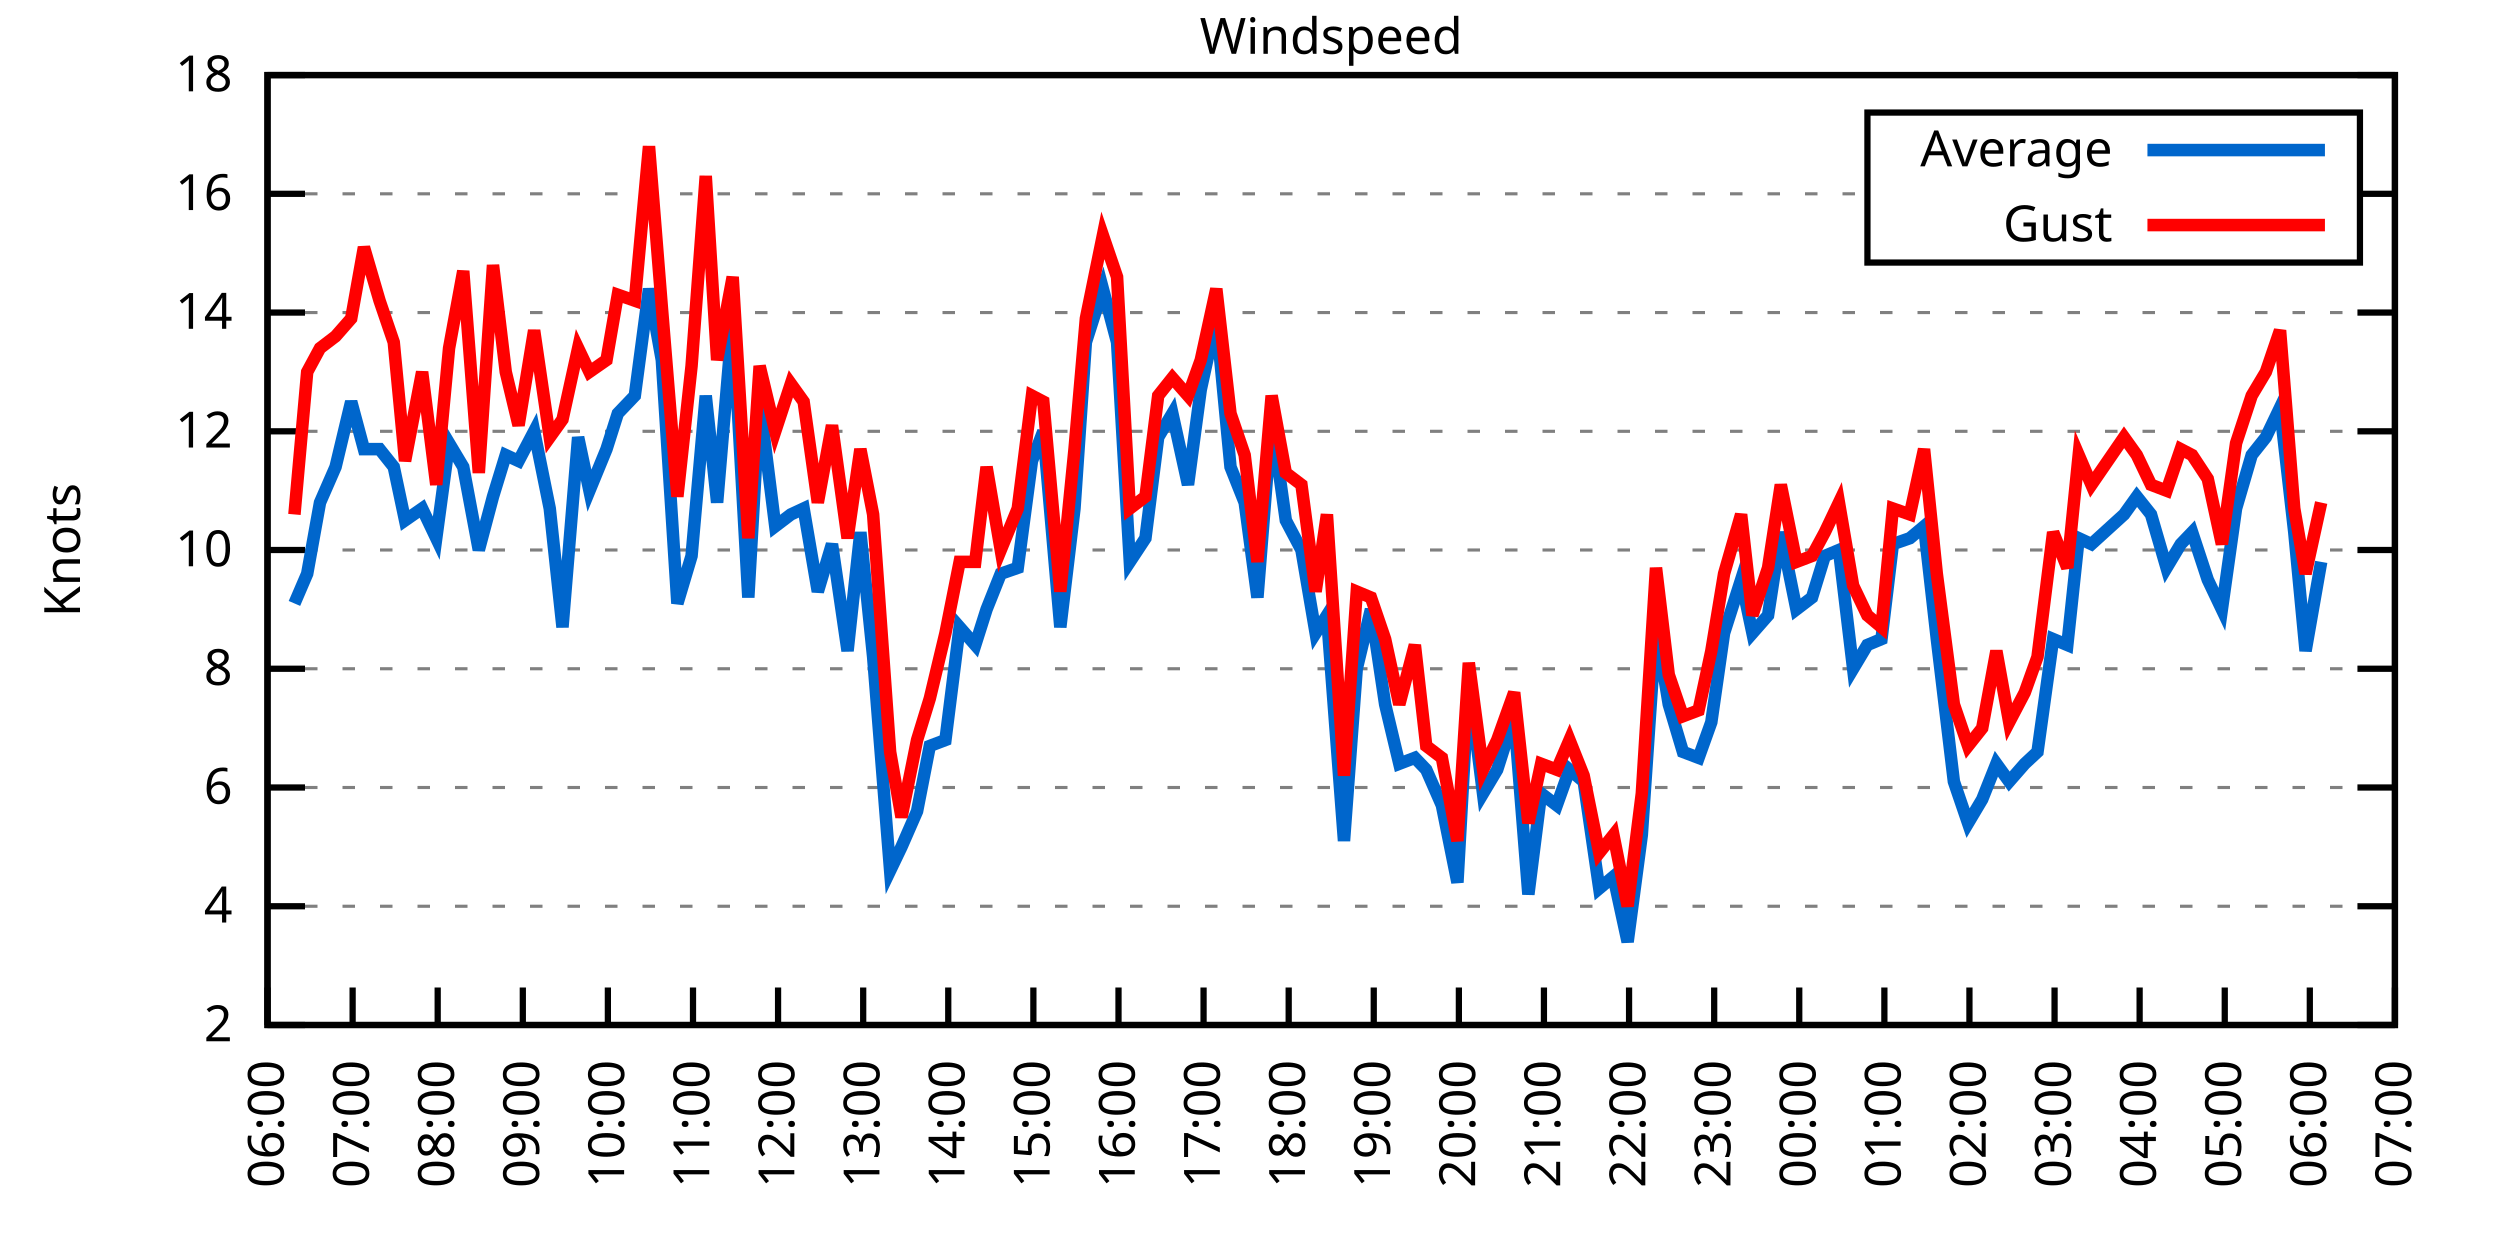
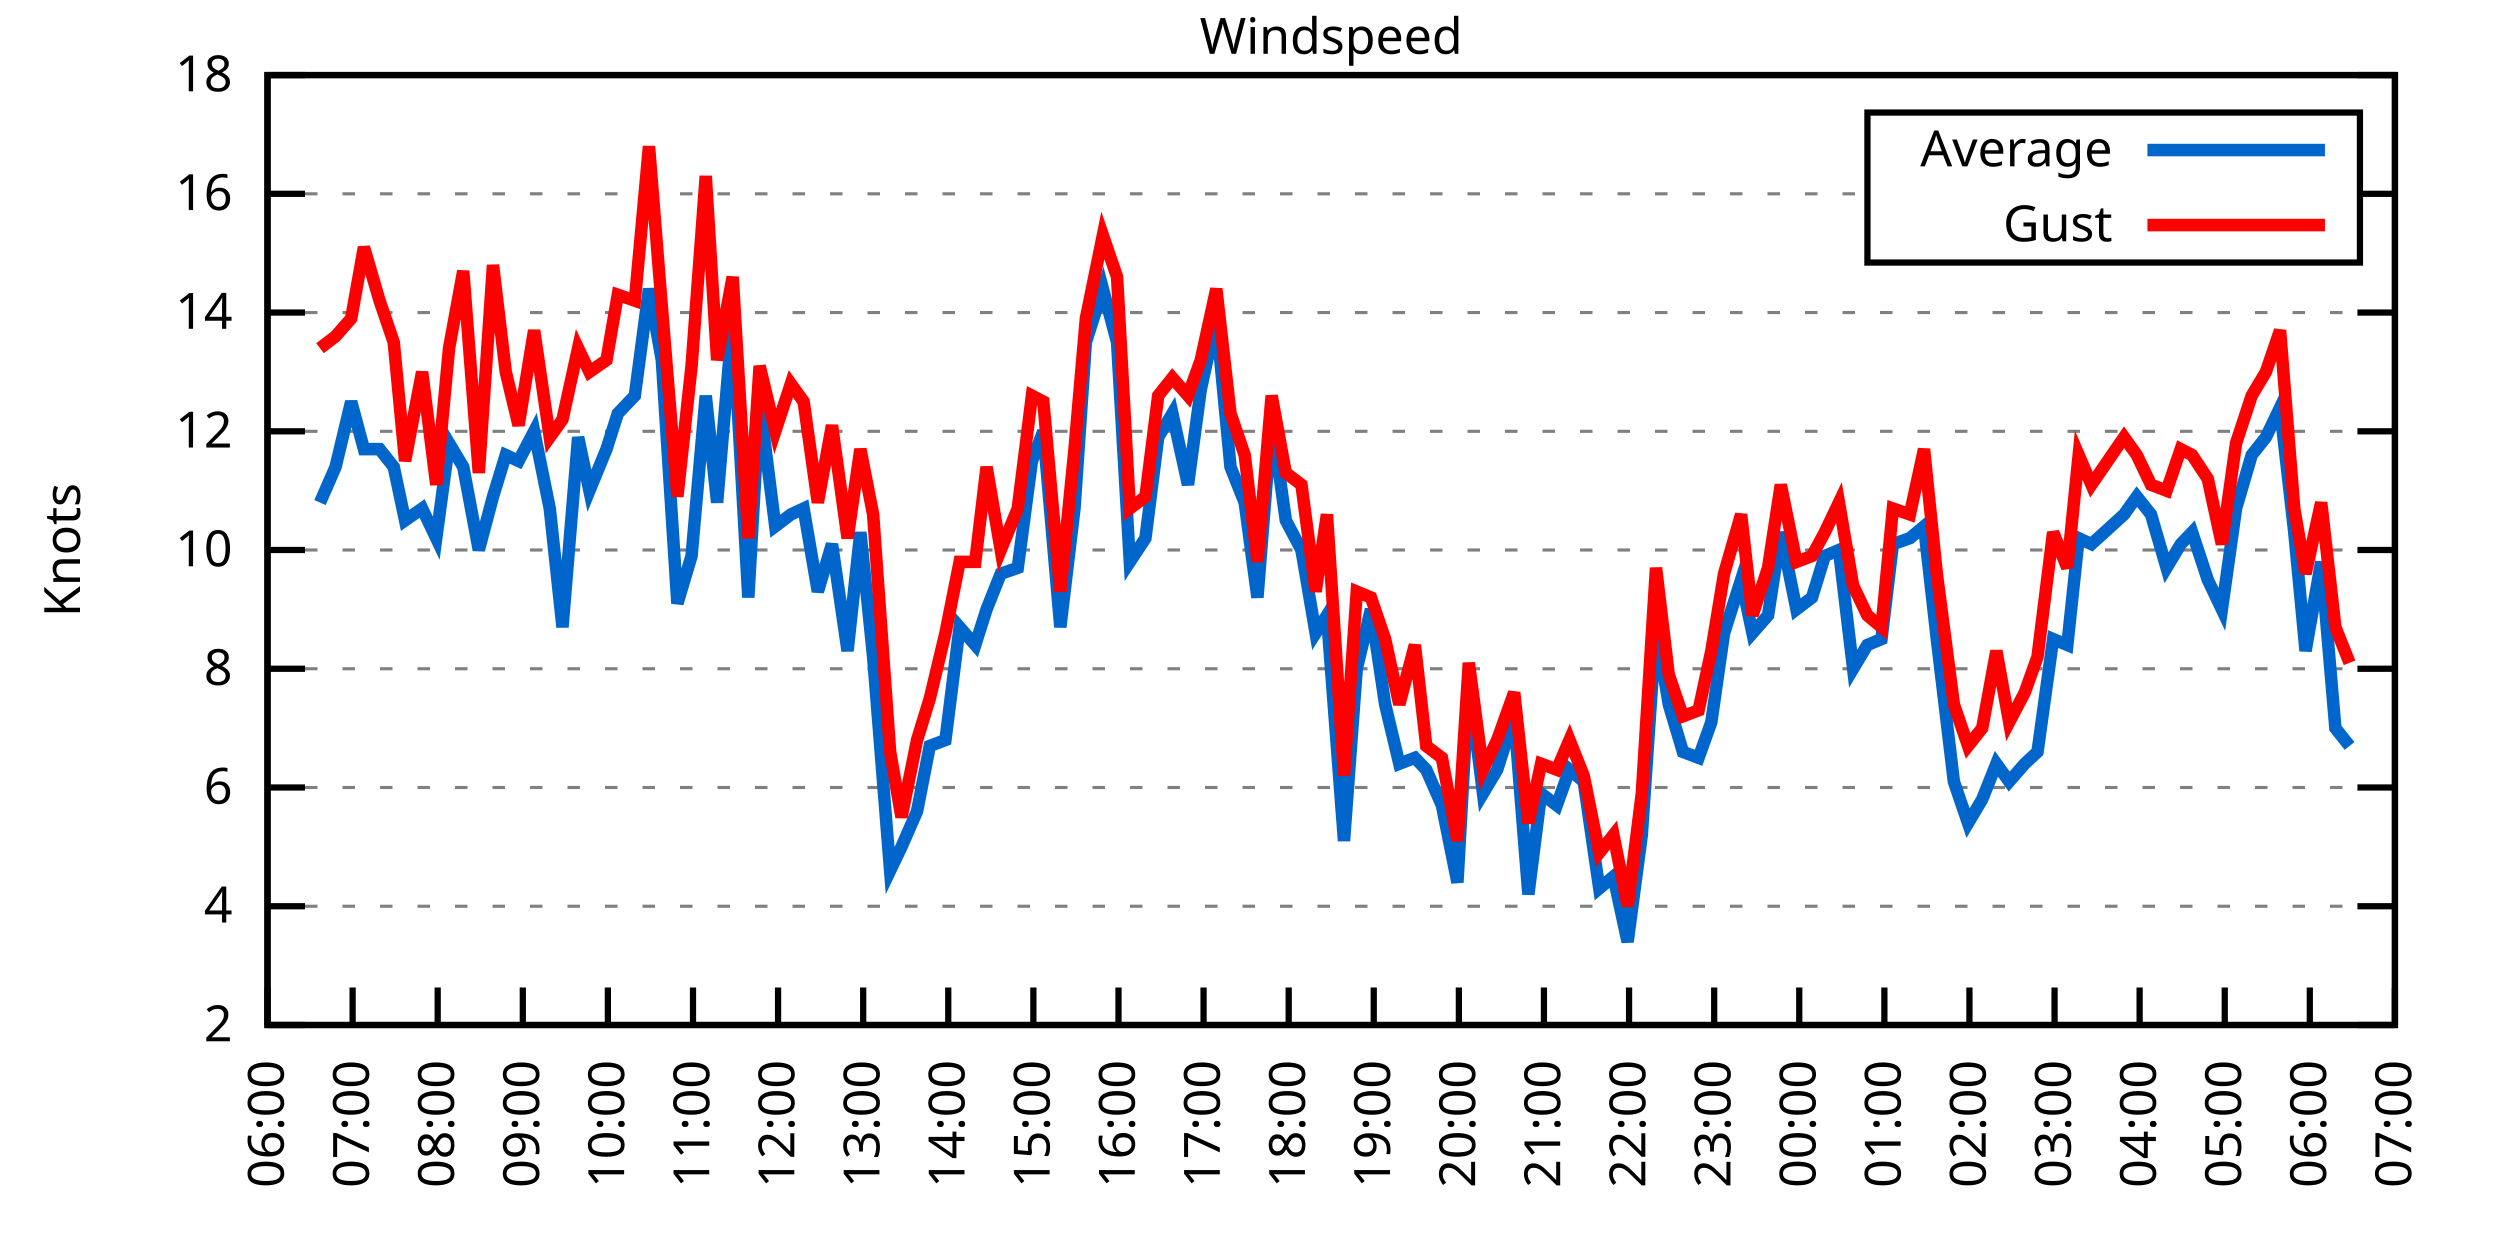
<svg xmlns="http://www.w3.org/2000/svg" xmlns:xlink="http://www.w3.org/1999/xlink" width="400" height="200" viewBox="0 0 400 200">
  <g id="gnuplot_canvas">
    <rect x="0" y="0" width="400" height="200" fill="none" />
    <defs>
      <circle id="gpDot" r="0.5" stroke-width="0.5" stroke="currentColor" />
      <path id="gpPt0" stroke-width="0.333" stroke="currentColor" d="M-1,0 h2 M0,-1 v2" />
      <path id="gpPt1" stroke-width="0.333" stroke="currentColor" d="M-1,-1 L1,1 M1,-1 L-1,1" />
      <path id="gpPt2" stroke-width="0.333" stroke="currentColor" d="M-1,0 L1,0 M0,-1 L0,1 M-1,-1 L1,1 M-1,1 L1,-1" />
      <rect id="gpPt3" stroke-width="0.333" stroke="currentColor" x="-1" y="-1" width="2" height="2" />
      <rect id="gpPt4" stroke-width="0.333" stroke="currentColor" fill="currentColor" x="-1" y="-1" width="2" height="2" />
      <circle id="gpPt5" stroke-width="0.333" stroke="currentColor" cx="0" cy="0" r="1" />
      <use xlink:href="#gpPt5" id="gpPt6" fill="currentColor" stroke="none" />
      <path id="gpPt7" stroke-width="0.333" stroke="currentColor" d="M0,-1.33 L-1.33,0.67 L1.33,0.67 z" />
      <use xlink:href="#gpPt7" id="gpPt8" fill="currentColor" stroke="none" />
      <use xlink:href="#gpPt7" id="gpPt9" stroke="currentColor" transform="rotate(180)" />
      <use xlink:href="#gpPt9" id="gpPt10" fill="currentColor" stroke="none" />
      <use xlink:href="#gpPt3" id="gpPt11" stroke="currentColor" transform="rotate(45)" />
      <use xlink:href="#gpPt11" id="gpPt12" fill="currentColor" stroke="none" />
      <path id="gpPt13" stroke-width="0.333" stroke="currentColor" d="M0,1.330 L1.265,0.411 L0.782,-1.067 L-0.782,-1.076 L-1.265,0.411 z" />
      <use xlink:href="#gpPt13" id="gpPt14" fill="currentColor" stroke="none" />
      <filter id="textbox" filterUnits="objectBoundingBox" x="0" y="0" height="1" width="1">
        <feFlood flood-color="white" flood-opacity="1" result="bgnd" />
        <feComposite in="SourceGraphic" in2="bgnd" operator="atop" />
      </filter>
      <filter id="greybox" filterUnits="objectBoundingBox" x="0" y="0" height="1" width="1">
        <feFlood flood-color="lightgrey" flood-opacity="1" result="grey" />
        <feComposite in="SourceGraphic" in2="grey" operator="atop" />
      </filter>
    </defs>
    <g fill="none" color="white" stroke="currentColor" stroke-width="1.00" stroke-linecap="butt" stroke-linejoin="miter">
</g>
    <g fill="none" color="black" stroke="currentColor" stroke-width="1.00" stroke-linecap="butt" stroke-linejoin="miter">
      <g stroke="none" shape-rendering="crispEdges">
        <polygon fill="rgb(255, 255, 255)" points="42.80,164.00 383.18,164.00 383.18,12.02 42.80,12.02 " />
      </g>
    </g>
    <g fill="none" color="black" stroke="currentColor" stroke-width="1.00" stroke-linecap="butt" stroke-linejoin="miter">
</g>
    <g fill="none" color="black" stroke="black" stroke-width="0.50" stroke-linecap="butt" stroke-linejoin="miter">
</g>
    <g fill="none" color="gray" stroke="currentColor" stroke-width="0.50" stroke-linecap="butt" stroke-linejoin="miter">
      <path stroke="gray" stroke-dasharray="2,4" class="gridline" d="M42.80,164.00 L383.19,164.00  " />
    </g>
    <g fill="none" color="gray" stroke="gray" stroke-width="1.00" stroke-linecap="butt" stroke-linejoin="miter">
</g>
    <g fill="none" color="black" stroke="currentColor" stroke-width="1.00" stroke-linecap="butt" stroke-linejoin="miter">
      <path stroke="black" d="M42.80,164.00 L48.80,164.00 M383.19,164.00 L377.19,164.00  " />
      <g transform="translate(37.20,166.60)" stroke="none" fill="black" font-family="Sans" font-size="8.00" text-anchor="end">
        <text>
          <tspan font-family="Sans"> 2</tspan>
        </text>
      </g>
    </g>
    <g fill="none" color="black" stroke="currentColor" stroke-width="1.00" stroke-linecap="butt" stroke-linejoin="miter">
</g>
    <g fill="none" color="black" stroke="black" stroke-width="0.50" stroke-linecap="butt" stroke-linejoin="miter">
</g>
    <g fill="none" color="gray" stroke="currentColor" stroke-width="0.50" stroke-linecap="butt" stroke-linejoin="miter">
      <path stroke="gray" stroke-dasharray="2,4" class="gridline" d="M42.80,145.00 L383.19,145.00  " />
    </g>
    <g fill="none" color="gray" stroke="gray" stroke-width="1.00" stroke-linecap="butt" stroke-linejoin="miter">
</g>
    <g fill="none" color="black" stroke="currentColor" stroke-width="1.00" stroke-linecap="butt" stroke-linejoin="miter">
      <path stroke="black" d="M42.80,145.00 L48.80,145.00 M383.19,145.00 L377.19,145.00  " />
      <g transform="translate(37.20,147.60)" stroke="none" fill="black" font-family="Sans" font-size="8.00" text-anchor="end">
        <text>
          <tspan font-family="Sans"> 4</tspan>
        </text>
      </g>
    </g>
    <g fill="none" color="black" stroke="currentColor" stroke-width="1.00" stroke-linecap="butt" stroke-linejoin="miter">
</g>
    <g fill="none" color="black" stroke="black" stroke-width="0.50" stroke-linecap="butt" stroke-linejoin="miter">
</g>
    <g fill="none" color="gray" stroke="currentColor" stroke-width="0.50" stroke-linecap="butt" stroke-linejoin="miter">
      <path stroke="gray" stroke-dasharray="2,4" class="gridline" d="M42.80,126.00 L383.19,126.00  " />
    </g>
    <g fill="none" color="gray" stroke="gray" stroke-width="1.00" stroke-linecap="butt" stroke-linejoin="miter">
</g>
    <g fill="none" color="black" stroke="currentColor" stroke-width="1.00" stroke-linecap="butt" stroke-linejoin="miter">
      <path stroke="black" d="M42.80,126.00 L48.80,126.00 M383.19,126.00 L377.19,126.00  " />
      <g transform="translate(37.20,128.60)" stroke="none" fill="black" font-family="Sans" font-size="8.00" text-anchor="end">
        <text>
          <tspan font-family="Sans"> 6</tspan>
        </text>
      </g>
    </g>
    <g fill="none" color="black" stroke="currentColor" stroke-width="1.00" stroke-linecap="butt" stroke-linejoin="miter">
</g>
    <g fill="none" color="black" stroke="black" stroke-width="0.50" stroke-linecap="butt" stroke-linejoin="miter">
</g>
    <g fill="none" color="gray" stroke="currentColor" stroke-width="0.50" stroke-linecap="butt" stroke-linejoin="miter">
      <path stroke="gray" stroke-dasharray="2,4" class="gridline" d="M42.80,107.00 L383.19,107.00  " />
    </g>
    <g fill="none" color="gray" stroke="gray" stroke-width="1.00" stroke-linecap="butt" stroke-linejoin="miter">
</g>
    <g fill="none" color="black" stroke="currentColor" stroke-width="1.00" stroke-linecap="butt" stroke-linejoin="miter">
      <path stroke="black" d="M42.80,107.00 L48.80,107.00 M383.19,107.00 L377.19,107.00  " />
      <g transform="translate(37.20,109.60)" stroke="none" fill="black" font-family="Sans" font-size="8.00" text-anchor="end">
        <text>
          <tspan font-family="Sans"> 8</tspan>
        </text>
      </g>
    </g>
    <g fill="none" color="black" stroke="currentColor" stroke-width="1.00" stroke-linecap="butt" stroke-linejoin="miter">
</g>
    <g fill="none" color="black" stroke="black" stroke-width="0.50" stroke-linecap="butt" stroke-linejoin="miter">
</g>
    <g fill="none" color="gray" stroke="currentColor" stroke-width="0.50" stroke-linecap="butt" stroke-linejoin="miter">
      <path stroke="gray" stroke-dasharray="2,4" class="gridline" d="M42.80,88.00 L383.19,88.00  " />
    </g>
    <g fill="none" color="gray" stroke="gray" stroke-width="1.00" stroke-linecap="butt" stroke-linejoin="miter">
</g>
    <g fill="none" color="black" stroke="currentColor" stroke-width="1.00" stroke-linecap="butt" stroke-linejoin="miter">
      <path stroke="black" d="M42.80,88.00 L48.80,88.00 M383.19,88.00 L377.19,88.00  " />
      <g transform="translate(37.20,90.60)" stroke="none" fill="black" font-family="Sans" font-size="8.00" text-anchor="end">
        <text>
          <tspan font-family="Sans"> 10</tspan>
        </text>
      </g>
    </g>
    <g fill="none" color="black" stroke="currentColor" stroke-width="1.00" stroke-linecap="butt" stroke-linejoin="miter">
</g>
    <g fill="none" color="black" stroke="black" stroke-width="0.50" stroke-linecap="butt" stroke-linejoin="miter">
</g>
    <g fill="none" color="gray" stroke="currentColor" stroke-width="0.50" stroke-linecap="butt" stroke-linejoin="miter">
      <path stroke="gray" stroke-dasharray="2,4" class="gridline" d="M42.80,69.01 L383.19,69.01  " />
    </g>
    <g fill="none" color="gray" stroke="gray" stroke-width="1.00" stroke-linecap="butt" stroke-linejoin="miter">
</g>
    <g fill="none" color="black" stroke="currentColor" stroke-width="1.00" stroke-linecap="butt" stroke-linejoin="miter">
      <path stroke="black" d="M42.80,69.01 L48.80,69.01 M383.19,69.01 L377.19,69.01  " />
      <g transform="translate(37.20,71.61)" stroke="none" fill="black" font-family="Sans" font-size="8.00" text-anchor="end">
        <text>
          <tspan font-family="Sans"> 12</tspan>
        </text>
      </g>
    </g>
    <g fill="none" color="black" stroke="currentColor" stroke-width="1.00" stroke-linecap="butt" stroke-linejoin="miter">
</g>
    <g fill="none" color="black" stroke="black" stroke-width="0.50" stroke-linecap="butt" stroke-linejoin="miter">
</g>
    <g fill="none" color="gray" stroke="currentColor" stroke-width="0.50" stroke-linecap="butt" stroke-linejoin="miter">
      <path stroke="gray" stroke-dasharray="2,4" class="gridline" d="M42.80,50.01 L383.19,50.01  " />
    </g>
    <g fill="none" color="gray" stroke="gray" stroke-width="1.00" stroke-linecap="butt" stroke-linejoin="miter">
</g>
    <g fill="none" color="black" stroke="currentColor" stroke-width="1.00" stroke-linecap="butt" stroke-linejoin="miter">
      <path stroke="black" d="M42.80,50.01 L48.80,50.01 M383.19,50.01 L377.19,50.01  " />
      <g transform="translate(37.20,52.61)" stroke="none" fill="black" font-family="Sans" font-size="8.00" text-anchor="end">
        <text>
          <tspan font-family="Sans"> 14</tspan>
        </text>
      </g>
    </g>
    <g fill="none" color="black" stroke="currentColor" stroke-width="1.00" stroke-linecap="butt" stroke-linejoin="miter">
</g>
    <g fill="none" color="black" stroke="black" stroke-width="0.50" stroke-linecap="butt" stroke-linejoin="miter">
</g>
    <g fill="none" color="gray" stroke="currentColor" stroke-width="0.50" stroke-linecap="butt" stroke-linejoin="miter">
      <path stroke="gray" stroke-dasharray="2,4" class="gridline" d="M42.80,31.01 L298.79,31.01 M377.59,31.01 L383.19,31.01  " />
    </g>
    <g fill="none" color="gray" stroke="gray" stroke-width="1.00" stroke-linecap="butt" stroke-linejoin="miter">
</g>
    <g fill="none" color="black" stroke="currentColor" stroke-width="1.00" stroke-linecap="butt" stroke-linejoin="miter">
      <path stroke="black" d="M42.80,31.01 L48.80,31.01 M383.19,31.01 L377.19,31.01  " />
      <g transform="translate(37.20,33.61)" stroke="none" fill="black" font-family="Sans" font-size="8.00" text-anchor="end">
        <text>
          <tspan font-family="Sans"> 16</tspan>
        </text>
      </g>
    </g>
    <g fill="none" color="black" stroke="currentColor" stroke-width="1.00" stroke-linecap="butt" stroke-linejoin="miter">
</g>
    <g fill="none" color="black" stroke="black" stroke-width="0.50" stroke-linecap="butt" stroke-linejoin="miter">
</g>
    <g fill="none" color="gray" stroke="currentColor" stroke-width="0.50" stroke-linecap="butt" stroke-linejoin="miter">
      <path stroke="gray" stroke-dasharray="2,4" class="gridline" d="M42.80,12.01 L383.19,12.01  " />
    </g>
    <g fill="none" color="gray" stroke="gray" stroke-width="1.00" stroke-linecap="butt" stroke-linejoin="miter">
</g>
    <g fill="none" color="black" stroke="currentColor" stroke-width="1.00" stroke-linecap="butt" stroke-linejoin="miter">
      <path stroke="black" d="M42.80,12.01 L48.80,12.01 M383.19,12.01 L377.19,12.01  " />
      <g transform="translate(37.20,14.61)" stroke="none" fill="black" font-family="Sans" font-size="8.00" text-anchor="end">
        <text>
          <tspan font-family="Sans"> 18</tspan>
        </text>
      </g>
    </g>
    <g fill="none" color="black" stroke="currentColor" stroke-width="1.00" stroke-linecap="butt" stroke-linejoin="miter">
      <path stroke="black" d="M42.80,164.00 L42.80,158.00  " />
      <g transform="translate(45.40,169.60) rotate(270.00)" stroke="none" fill="black" font-family="Sans" font-size="8.00" text-anchor="end">
        <text>
          <tspan font-family="Sans">06:00</tspan>
        </text>
      </g>
    </g>
    <g fill="none" color="black" stroke="currentColor" stroke-width="1.00" stroke-linecap="butt" stroke-linejoin="miter">
      <path stroke="black" d="M56.42,164.00 L56.42,158.00  " />
      <g transform="translate(59.02,169.60) rotate(270.00)" stroke="none" fill="black" font-family="Sans" font-size="8.00" text-anchor="end">
        <text>
          <tspan font-family="Sans">07:00</tspan>
        </text>
      </g>
    </g>
    <g fill="none" color="black" stroke="currentColor" stroke-width="1.00" stroke-linecap="butt" stroke-linejoin="miter">
      <path stroke="black" d="M70.03,164.00 L70.03,158.00  " />
      <g transform="translate(72.63,169.60) rotate(270.00)" stroke="none" fill="black" font-family="Sans" font-size="8.00" text-anchor="end">
        <text>
          <tspan font-family="Sans">08:00</tspan>
        </text>
      </g>
    </g>
    <g fill="none" color="black" stroke="currentColor" stroke-width="1.00" stroke-linecap="butt" stroke-linejoin="miter">
      <path stroke="black" d="M83.65,164.00 L83.65,158.00  " />
      <g transform="translate(86.25,169.60) rotate(270.00)" stroke="none" fill="black" font-family="Sans" font-size="8.00" text-anchor="end">
        <text>
          <tspan font-family="Sans">09:00</tspan>
        </text>
      </g>
    </g>
    <g fill="none" color="black" stroke="currentColor" stroke-width="1.00" stroke-linecap="butt" stroke-linejoin="miter">
      <path stroke="black" d="M97.26,164.00 L97.26,158.00  " />
      <g transform="translate(99.86,169.60) rotate(270.00)" stroke="none" fill="black" font-family="Sans" font-size="8.00" text-anchor="end">
        <text>
          <tspan font-family="Sans">10:00</tspan>
        </text>
      </g>
    </g>
    <g fill="none" color="black" stroke="currentColor" stroke-width="1.00" stroke-linecap="butt" stroke-linejoin="miter">
      <path stroke="black" d="M110.88,164.00 L110.88,158.00  " />
      <g transform="translate(113.48,169.60) rotate(270.00)" stroke="none" fill="black" font-family="Sans" font-size="8.00" text-anchor="end">
        <text>
          <tspan font-family="Sans">11:00</tspan>
        </text>
      </g>
    </g>
    <g fill="none" color="black" stroke="currentColor" stroke-width="1.00" stroke-linecap="butt" stroke-linejoin="miter">
      <path stroke="black" d="M124.49,164.00 L124.49,158.00  " />
      <g transform="translate(127.09,169.60) rotate(270.00)" stroke="none" fill="black" font-family="Sans" font-size="8.00" text-anchor="end">
        <text>
          <tspan font-family="Sans">12:00</tspan>
        </text>
      </g>
    </g>
    <g fill="none" color="black" stroke="currentColor" stroke-width="1.00" stroke-linecap="butt" stroke-linejoin="miter">
      <path stroke="black" d="M138.11,164.00 L138.11,158.00  " />
      <g transform="translate(140.71,169.60) rotate(270.00)" stroke="none" fill="black" font-family="Sans" font-size="8.00" text-anchor="end">
        <text>
          <tspan font-family="Sans">13:00</tspan>
        </text>
      </g>
    </g>
    <g fill="none" color="black" stroke="currentColor" stroke-width="1.00" stroke-linecap="butt" stroke-linejoin="miter">
      <path stroke="black" d="M151.72,164.00 L151.72,158.00  " />
      <g transform="translate(154.32,169.60) rotate(270.00)" stroke="none" fill="black" font-family="Sans" font-size="8.00" text-anchor="end">
        <text>
          <tspan font-family="Sans">14:00</tspan>
        </text>
      </g>
    </g>
    <g fill="none" color="black" stroke="currentColor" stroke-width="1.00" stroke-linecap="butt" stroke-linejoin="miter">
      <path stroke="black" d="M165.34,164.00 L165.34,158.00  " />
      <g transform="translate(167.94,169.60) rotate(270.00)" stroke="none" fill="black" font-family="Sans" font-size="8.00" text-anchor="end">
        <text>
          <tspan font-family="Sans">15:00</tspan>
        </text>
      </g>
    </g>
    <g fill="none" color="black" stroke="currentColor" stroke-width="1.00" stroke-linecap="butt" stroke-linejoin="miter">
      <path stroke="black" d="M178.96,164.00 L178.96,158.00  " />
      <g transform="translate(181.56,169.60) rotate(270.00)" stroke="none" fill="black" font-family="Sans" font-size="8.00" text-anchor="end">
        <text>
          <tspan font-family="Sans">16:00</tspan>
        </text>
      </g>
    </g>
    <g fill="none" color="black" stroke="currentColor" stroke-width="1.00" stroke-linecap="butt" stroke-linejoin="miter">
      <path stroke="black" d="M192.57,164.00 L192.57,158.00  " />
      <g transform="translate(195.17,169.60) rotate(270.00)" stroke="none" fill="black" font-family="Sans" font-size="8.00" text-anchor="end">
        <text>
          <tspan font-family="Sans">17:00</tspan>
        </text>
      </g>
    </g>
    <g fill="none" color="black" stroke="currentColor" stroke-width="1.00" stroke-linecap="butt" stroke-linejoin="miter">
      <path stroke="black" d="M206.19,164.00 L206.19,158.00  " />
      <g transform="translate(208.79,169.60) rotate(270.00)" stroke="none" fill="black" font-family="Sans" font-size="8.00" text-anchor="end">
        <text>
          <tspan font-family="Sans">18:00</tspan>
        </text>
      </g>
    </g>
    <g fill="none" color="black" stroke="currentColor" stroke-width="1.00" stroke-linecap="butt" stroke-linejoin="miter">
      <path stroke="black" d="M219.80,164.00 L219.80,158.00  " />
      <g transform="translate(222.40,169.60) rotate(270.00)" stroke="none" fill="black" font-family="Sans" font-size="8.00" text-anchor="end">
        <text>
          <tspan font-family="Sans">19:00</tspan>
        </text>
      </g>
    </g>
    <g fill="none" color="black" stroke="currentColor" stroke-width="1.00" stroke-linecap="butt" stroke-linejoin="miter">
      <path stroke="black" d="M233.42,164.00 L233.42,158.00  " />
      <g transform="translate(236.02,169.60) rotate(270.00)" stroke="none" fill="black" font-family="Sans" font-size="8.00" text-anchor="end">
        <text>
          <tspan font-family="Sans">20:00</tspan>
        </text>
      </g>
    </g>
    <g fill="none" color="black" stroke="currentColor" stroke-width="1.00" stroke-linecap="butt" stroke-linejoin="miter">
      <path stroke="black" d="M247.03,164.00 L247.03,158.00  " />
      <g transform="translate(249.63,169.60) rotate(270.00)" stroke="none" fill="black" font-family="Sans" font-size="8.00" text-anchor="end">
        <text>
          <tspan font-family="Sans">21:00</tspan>
        </text>
      </g>
    </g>
    <g fill="none" color="black" stroke="currentColor" stroke-width="1.00" stroke-linecap="butt" stroke-linejoin="miter">
      <path stroke="black" d="M260.65,164.00 L260.65,158.00  " />
      <g transform="translate(263.25,169.60) rotate(270.00)" stroke="none" fill="black" font-family="Sans" font-size="8.00" text-anchor="end">
        <text>
          <tspan font-family="Sans">22:00</tspan>
        </text>
      </g>
    </g>
    <g fill="none" color="black" stroke="currentColor" stroke-width="1.00" stroke-linecap="butt" stroke-linejoin="miter">
      <path stroke="black" d="M274.27,164.00 L274.27,158.00  " />
      <g transform="translate(276.87,169.60) rotate(270.00)" stroke="none" fill="black" font-family="Sans" font-size="8.00" text-anchor="end">
        <text>
          <tspan font-family="Sans">23:00</tspan>
        </text>
      </g>
    </g>
    <g fill="none" color="black" stroke="currentColor" stroke-width="1.00" stroke-linecap="butt" stroke-linejoin="miter">
      <path stroke="black" d="M287.88,164.00 L287.88,158.00  " />
      <g transform="translate(290.48,169.60) rotate(270.00)" stroke="none" fill="black" font-family="Sans" font-size="8.00" text-anchor="end">
        <text>
          <tspan font-family="Sans">00:00</tspan>
        </text>
      </g>
    </g>
    <g fill="none" color="black" stroke="currentColor" stroke-width="1.00" stroke-linecap="butt" stroke-linejoin="miter">
      <path stroke="black" d="M301.50,164.00 L301.50,158.00  " />
      <g transform="translate(304.10,169.60) rotate(270.00)" stroke="none" fill="black" font-family="Sans" font-size="8.00" text-anchor="end">
        <text>
          <tspan font-family="Sans">01:00</tspan>
        </text>
      </g>
    </g>
    <g fill="none" color="black" stroke="currentColor" stroke-width="1.00" stroke-linecap="butt" stroke-linejoin="miter">
      <path stroke="black" d="M315.11,164.00 L315.11,158.00  " />
      <g transform="translate(317.71,169.60) rotate(270.00)" stroke="none" fill="black" font-family="Sans" font-size="8.00" text-anchor="end">
        <text>
          <tspan font-family="Sans">02:00</tspan>
        </text>
      </g>
    </g>
    <g fill="none" color="black" stroke="currentColor" stroke-width="1.00" stroke-linecap="butt" stroke-linejoin="miter">
      <path stroke="black" d="M328.73,164.00 L328.73,158.00  " />
      <g transform="translate(331.33,169.60) rotate(270.00)" stroke="none" fill="black" font-family="Sans" font-size="8.00" text-anchor="end">
        <text>
          <tspan font-family="Sans">03:00</tspan>
        </text>
      </g>
    </g>
    <g fill="none" color="black" stroke="currentColor" stroke-width="1.00" stroke-linecap="butt" stroke-linejoin="miter">
      <path stroke="black" d="M342.34,164.00 L342.34,158.00  " />
      <g transform="translate(344.94,169.60) rotate(270.00)" stroke="none" fill="black" font-family="Sans" font-size="8.00" text-anchor="end">
        <text>
          <tspan font-family="Sans">04:00</tspan>
        </text>
      </g>
    </g>
    <g fill="none" color="black" stroke="currentColor" stroke-width="1.00" stroke-linecap="butt" stroke-linejoin="miter">
      <path stroke="black" d="M355.96,164.00 L355.96,158.00  " />
      <g transform="translate(358.56,169.60) rotate(270.00)" stroke="none" fill="black" font-family="Sans" font-size="8.00" text-anchor="end">
        <text>
          <tspan font-family="Sans">05:00</tspan>
        </text>
      </g>
    </g>
    <g fill="none" color="black" stroke="currentColor" stroke-width="1.00" stroke-linecap="butt" stroke-linejoin="miter">
      <path stroke="black" d="M369.57,164.00 L369.57,158.00  " />
      <g transform="translate(372.17,169.60) rotate(270.00)" stroke="none" fill="black" font-family="Sans" font-size="8.00" text-anchor="end">
        <text>
          <tspan font-family="Sans">06:00</tspan>
        </text>
      </g>
    </g>
    <g fill="none" color="black" stroke="currentColor" stroke-width="1.00" stroke-linecap="butt" stroke-linejoin="miter">
      <path stroke="black" d="M383.19,164.00 L383.19,158.00  " />
      <g transform="translate(385.79,169.60) rotate(270.00)" stroke="none" fill="black" font-family="Sans" font-size="8.00" text-anchor="end">
        <text>
          <tspan font-family="Sans">07:00</tspan>
        </text>
      </g>
    </g>
    <g fill="none" color="black" stroke="currentColor" stroke-width="1.00" stroke-linecap="butt" stroke-linejoin="miter">
</g>
    <g fill="none" color="black" stroke="currentColor" stroke-width="1.00" stroke-linecap="butt" stroke-linejoin="miter">
      <path stroke="black" d="M42.80,12.01 L42.80,164.00 L383.19,164.00 L383.19,12.01 L42.80,12.01 Z  " />
    </g>
    <g fill="none" color="black" stroke="currentColor" stroke-width="1.00" stroke-linecap="butt" stroke-linejoin="miter">
</g>
    <g fill="none" color="black" stroke="currentColor" stroke-width="1.00" stroke-linecap="butt" stroke-linejoin="miter">
      <path stroke="black" d="M298.79,42.01 L298.79,18.01 L377.59,18.01 L377.59,42.01 L298.79,42.01 Z  " />
    </g>
    <g id="Windspeed_plot_1">
      <g fill="none" color="white" stroke="black" stroke-width="2.00" stroke-linecap="butt" stroke-linejoin="miter">
</g>
      <g fill="none" color="black" stroke="currentColor" stroke-width="2.00" stroke-linecap="butt" stroke-linejoin="miter">
        <g transform="translate(337.99,26.61)" stroke="none" fill="black" font-family="Sans" font-size="8.00" text-anchor="end">
          <text>
            <tspan font-family="Sans">Average</tspan>
          </text>
        </g>
      </g>
      <g fill="none" color="black" stroke="currentColor" stroke-width="2.00" stroke-linecap="butt" stroke-linejoin="miter">
-         <path stroke="rgb(  0, 102, 204)" d="M343.59,24.01 L371.99,24.01 M47.11,96.55 L49.15,91.80 L51.20,80.41 L53.69,74.71 L56.19,64.26 L58.23,71.86   L60.73,71.86 L63.00,74.71 L64.81,83.26 L67.54,81.36 L69.80,86.11 L71.85,70.91 L74.12,74.71 L76.61,88.00   L78.88,79.46 L80.92,72.81 L82.97,73.76 L85.46,69.01 L87.96,81.36 L90.00,100.35 L92.50,69.96 L94.31,78.51   L97.04,71.86 L98.85,66.16 L101.57,63.31 L103.84,46.21 L105.89,57.61 L108.38,96.55 L110.65,88.95 L112.92,63.31   L114.74,80.41 L117.23,50.96 L119.73,95.60 L121.54,64.26 L124.04,84.21 L126.54,82.31 L128.58,81.36 L130.85,94.65   L133.12,87.06 L135.61,104.15 L137.66,85.16 L139.70,105.10 L142.42,139.30 L144.24,135.50 L146.73,129.80 L148.77,119.35   L151.27,118.40 L153.54,100.35 L156.04,103.20 L157.85,97.50 L160.12,91.80 L162.84,90.85 L165.11,73.76 L166.93,69.01   L169.65,100.35 L171.92,81.36 L173.74,54.76 L176.46,46.21 L178.73,54.76 L180.77,89.90 L183.27,86.11 L185.31,69.96   L187.58,66.16 L190.08,77.56 L192.12,62.36 L194.61,50.96 L196.88,74.71 L199.15,80.41 L201.19,95.60 L203.46,67.11   L205.73,83.26 L208.23,88.00 L210.50,101.30 L212.31,98.45 L215.04,134.55 L217.08,107.00 L219.35,97.50 L221.62,112.70   L223.89,122.20 L226.38,121.25 L228.20,123.15 L230.70,128.85 L233.19,141.20 L235.01,108.90 L237.28,126.95 L239.55,123.15   L242.27,114.60 L244.54,143.10 L246.58,126.95 L249.08,128.85 L251.12,123.15 L253.39,125.05 L255.88,142.15 L258.15,140.25   L260.42,150.70 L262.69,133.60 L264.96,100.35 L267.00,112.70 L269.27,120.30 L271.77,121.25 L273.81,115.55 L275.85,101.30   L278.58,92.75 L280.39,101.30 L282.89,98.45 L284.93,85.16 L287.43,97.50 L289.92,95.60 L291.97,88.95 L294.23,88.00   L296.50,107.00 L298.77,103.20 L301.04,102.25 L302.86,87.06 L305.58,86.11 L307.85,84.21 L309.89,102.25 L312.62,125.05   L314.89,131.70 L317.15,127.90 L319.42,122.20 L321.47,125.05 L323.96,122.20 L326.00,120.30 L328.50,102.25 L330.77,103.20   L332.59,86.11 L334.63,87.06 L339.85,82.31 L341.89,79.46 L344.16,82.31 L346.65,90.85 L348.92,87.06 L350.74,85.16   L353.24,92.75 L355.50,97.50 L357.77,81.36 L360.27,72.81 L362.54,69.96 L364.81,65.21 L367.08,85.16 L368.89,104.15   L371.39,89.90  " />
+         <path stroke="rgb(  0, 102, 204)" d="M343.59,24.01 L371.99,24.01 M51.20,80.41 L53.69,74.71 L56.19,64.26 L58.23,71.86 L60.73,71.86 L63.00,74.71   L64.81,83.26 L67.54,81.36 L69.80,86.11 L71.85,70.91 L74.12,74.71 L76.61,88.00 L78.88,79.46 L80.92,72.81   L82.97,73.76 L85.46,69.01 L87.96,81.36 L90.00,100.35 L92.50,69.96 L94.31,78.51 L97.04,71.86 L98.85,66.16   L101.57,63.31 L103.84,46.21 L105.89,57.61 L108.38,96.55 L110.65,88.95 L112.92,63.31 L114.74,80.41 L117.23,50.96   L119.73,95.60 L121.54,64.26 L124.04,84.21 L126.54,82.31 L128.58,81.36 L130.85,94.65 L133.12,87.06 L135.61,104.15   L137.66,85.16 L139.70,105.10 L142.42,139.30 L144.24,135.50 L146.73,129.80 L148.77,119.35 L151.27,118.40 L153.54,100.35   L156.04,103.20 L157.85,97.50 L160.12,91.80 L162.84,90.85 L165.11,73.76 L166.93,69.01 L169.65,100.35 L171.92,81.36   L173.74,54.76 L176.46,46.21 L178.73,54.76 L180.77,89.90 L183.27,86.11 L185.31,69.96 L187.58,66.16 L190.08,77.56   L192.12,62.36 L194.61,50.96 L196.88,74.71 L199.15,80.41 L201.19,95.60 L203.46,67.11 L205.73,83.26 L208.23,88.00   L210.50,101.30 L212.31,98.45 L215.04,134.55 L217.08,107.00 L219.35,97.50 L221.62,112.70 L223.89,122.20 L226.38,121.25   L228.20,123.15 L230.70,128.85 L233.19,141.20 L235.01,108.90 L237.28,126.95 L239.55,123.15 L242.27,114.60 L244.54,143.10   L246.58,126.95 L249.08,128.85 L251.12,123.15 L253.39,125.05 L255.88,142.15 L258.15,140.25 L260.42,150.70 L262.69,133.60   L264.96,100.35 L267.00,112.70 L269.27,120.30 L271.77,121.25 L273.81,115.55 L275.85,101.30 L278.58,92.75 L280.39,101.30   L282.89,98.45 L284.93,85.16 L287.43,97.50 L289.92,95.60 L291.97,88.95 L294.23,88.00 L296.50,107.00 L298.77,103.20   L301.04,102.25 L302.86,87.06 L305.58,86.11 L307.85,84.21 L309.89,102.25 L312.62,125.05 L314.89,131.70 L317.15,127.90   L319.42,122.20 L321.47,125.05 L323.96,122.20 L326.00,120.30 L328.50,102.25 L330.77,103.20 L332.59,86.11 L334.63,87.06   L339.85,82.31 L341.89,79.46 L344.16,82.31 L346.65,90.85 L348.92,87.06 L350.74,85.16 L353.24,92.75 L355.50,97.50   L357.77,81.36 L360.27,72.81 L362.54,69.96 L364.81,65.21 L367.08,85.16 L368.89,104.15 L371.39,89.90 L373.66,116.50   L375.93,119.35  " />
      </g>
    </g>
    <g id="Windspeed_plot_2">
      <g fill="none" color="black" stroke="currentColor" stroke-width="2.00" stroke-linecap="butt" stroke-linejoin="miter">
        <g transform="translate(337.99,38.61)" stroke="none" fill="black" font-family="Sans" font-size="8.00" text-anchor="end">
          <text>
            <tspan font-family="Sans">Gust</tspan>
          </text>
        </g>
      </g>
      <g fill="none" color="black" stroke="currentColor" stroke-width="2.00" stroke-linecap="butt" stroke-linejoin="miter">
-         <path stroke="rgb(255,   0,   0)" d="M343.59,36.01 L371.99,36.01 M47.11,82.31 L49.15,59.51 L51.20,55.71 L53.69,53.81 L56.19,50.96 L58.23,39.56   L60.73,48.11 L63.00,54.76 L64.81,73.76 L67.54,59.51 L69.80,77.56 L71.85,55.71 L74.12,43.36 L76.61,75.66   L78.88,42.41 L80.92,59.51 L82.97,68.06 L85.46,52.86 L87.96,69.96 L90.00,67.11 L92.50,55.71 L94.31,59.51   L97.04,57.61 L98.85,47.16 L101.57,48.11 L103.84,23.41 L105.89,49.06 L108.38,79.46 L110.65,58.56 L112.92,28.16   L114.74,57.61 L117.23,44.31 L119.73,86.11 L121.54,58.56 L124.04,69.01 L126.54,61.41 L128.58,64.26 L130.85,80.41   L133.12,68.06 L135.61,86.11 L137.66,71.86 L139.70,82.31 L142.42,120.30 L144.24,130.75 L146.73,118.40 L148.77,111.75   L151.27,101.30 L153.54,89.90 L156.04,89.90 L157.85,74.71 L160.12,88.00 L162.84,81.36 L165.11,63.31 L166.93,64.26   L169.65,94.65 L171.92,71.86 L173.74,50.96 L176.46,37.66 L178.73,44.31 L180.77,81.36 L183.27,79.46 L185.31,63.31   L187.58,60.46 L190.08,63.31 L192.12,57.61 L194.61,46.21 L196.88,66.16 L199.15,72.81 L201.19,89.90 L203.46,63.31   L205.73,75.66 L208.23,77.56 L210.50,94.65 L212.31,82.31 L215.04,124.10 L217.08,94.65 L219.35,95.60 L221.62,102.25   L223.89,112.70 L226.38,103.20 L228.20,119.35 L230.70,121.25 L233.19,134.55 L235.01,106.05 L237.28,123.15 L239.55,118.40   L242.27,110.80 L244.54,131.70 L246.58,122.20 L249.08,123.15 L251.12,118.40 L253.39,124.10 L255.88,136.45 L258.15,133.60   L260.42,145.00 L262.69,126.95 L264.96,90.85 L267.00,107.95 L269.27,114.60 L271.77,113.65 L273.81,104.15 L275.85,91.80   L278.58,82.31 L280.39,98.45 L282.89,90.85 L284.93,77.56 L287.43,89.90 L289.92,88.95 L291.97,85.16 L294.23,80.41   L296.50,93.70 L298.77,98.45 L301.04,100.35 L302.86,81.36 L305.58,82.31 L307.85,71.86 L309.89,91.80 L312.62,112.70   L314.89,119.35 L317.15,116.50 L319.42,104.15 L321.47,115.55 L323.96,110.80 L326.00,105.10 L328.50,85.16 L330.77,90.85   L332.59,72.81 L334.63,77.56 L339.85,69.96 L341.89,72.81 L344.16,77.56 L346.65,78.51 L348.92,71.86 L350.74,72.81   L353.24,76.61 L355.50,87.06 L357.77,70.91 L360.27,63.31 L362.54,59.51 L364.81,52.86 L367.08,81.36 L368.89,91.80   L371.39,80.41  " />
+         <path stroke="rgb(255,   0,   0)" d="M343.59,36.01 L371.99,36.01 M51.20,55.71 L53.69,53.81 L56.19,50.96 L58.23,39.56 L60.73,48.11 L63.00,54.76   L64.81,73.76 L67.54,59.51 L69.80,77.56 L71.85,55.71 L74.12,43.36 L76.61,75.66 L78.88,42.41 L80.92,59.51   L82.97,68.06 L85.46,52.86 L87.96,69.96 L90.00,67.11 L92.50,55.71 L94.31,59.51 L97.04,57.61 L98.85,47.16   L101.57,48.11 L103.84,23.41 L105.89,49.06 L108.38,79.46 L110.65,58.56 L112.92,28.16 L114.74,57.61 L117.23,44.31   L119.73,86.11 L121.54,58.56 L124.04,69.01 L126.54,61.41 L128.58,64.26 L130.85,80.41 L133.12,68.06 L135.61,86.11   L137.66,71.86 L139.70,82.31 L142.42,120.30 L144.24,130.75 L146.73,118.40 L148.77,111.75 L151.27,101.30 L153.54,89.90   L156.04,89.90 L157.85,74.71 L160.12,88.00 L162.84,81.36 L165.11,63.31 L166.93,64.26 L169.65,94.65 L171.92,71.86   L173.74,50.96 L176.46,37.66 L178.73,44.31 L180.77,81.36 L183.27,79.46 L185.31,63.31 L187.58,60.46 L190.08,63.31   L192.12,57.61 L194.61,46.21 L196.88,66.16 L199.15,72.81 L201.19,89.90 L203.46,63.31 L205.73,75.66 L208.23,77.56   L210.50,94.65 L212.31,82.31 L215.04,124.10 L217.08,94.65 L219.35,95.60 L221.62,102.25 L223.89,112.70 L226.38,103.20   L228.20,119.35 L230.70,121.25 L233.19,134.55 L235.01,106.05 L237.28,123.15 L239.55,118.40 L242.27,110.80 L244.54,131.70   L246.58,122.20 L249.08,123.15 L251.12,118.40 L253.39,124.10 L255.88,136.45 L258.15,133.60 L260.42,145.00 L262.69,126.95   L264.96,90.85 L267.00,107.95 L269.27,114.60 L271.77,113.65 L273.81,104.15 L275.85,91.80 L278.58,82.31 L280.39,98.45   L282.89,90.85 L284.93,77.56 L287.43,89.90 L289.92,88.95 L291.97,85.16 L294.23,80.41 L296.50,93.70 L298.77,98.45   L301.04,100.35 L302.86,81.36 L305.58,82.31 L307.85,71.86 L309.89,91.80 L312.62,112.70 L314.89,119.35 L317.15,116.50   L319.42,104.15 L321.47,115.55 L323.96,110.80 L326.00,105.10 L328.50,85.16 L330.77,90.85 L332.59,72.81 L334.63,77.56   L339.85,69.96 L341.89,72.81 L344.16,77.56 L346.65,78.51 L348.92,71.86 L350.74,72.81 L353.24,76.61 L355.50,87.06   L357.77,70.91 L360.27,63.31 L362.54,59.51 L364.81,52.86 L367.08,81.36 L368.89,91.80 L371.39,80.41 L373.66,100.35   L375.93,106.05  " />
      </g>
    </g>
    <g fill="none" color="black" stroke="currentColor" stroke-width="2.00" stroke-linecap="butt" stroke-linejoin="miter">
</g>
    <g fill="none" color="black" stroke="black" stroke-width="1.00" stroke-linecap="butt" stroke-linejoin="miter">
</g>
    <g fill="none" color="black" stroke="currentColor" stroke-width="1.00" stroke-linecap="butt" stroke-linejoin="miter">
      <path stroke="black" d="M42.80,12.01 L42.80,164.00 L383.19,164.00 L383.19,12.01 L42.80,12.01 Z  " />
      <g transform="translate(12.80,88.01) rotate(270.00)" stroke="none" fill="black" font-family="Sans" font-size="8.00" text-anchor="middle">
        <text>
          <tspan font-family="Sans">Knots</tspan>
        </text>
      </g>
    </g>
    <g fill="none" color="black" stroke="currentColor" stroke-width="1.00" stroke-linecap="butt" stroke-linejoin="miter">
</g>
    <g fill="none" color="black" stroke="currentColor" stroke-width="1.00" stroke-linecap="butt" stroke-linejoin="miter">
      <g transform="translate(212.99,8.61)" stroke="none" fill="black" font-family="Sans" font-size="8.00" text-anchor="middle">
        <text>
          <tspan font-family="Sans">Windspeed</tspan>
        </text>
      </g>
    </g>
    <g fill="none" color="black" stroke="currentColor" stroke-width="1.00" stroke-linecap="butt" stroke-linejoin="miter">
</g>
  </g>
</svg>
